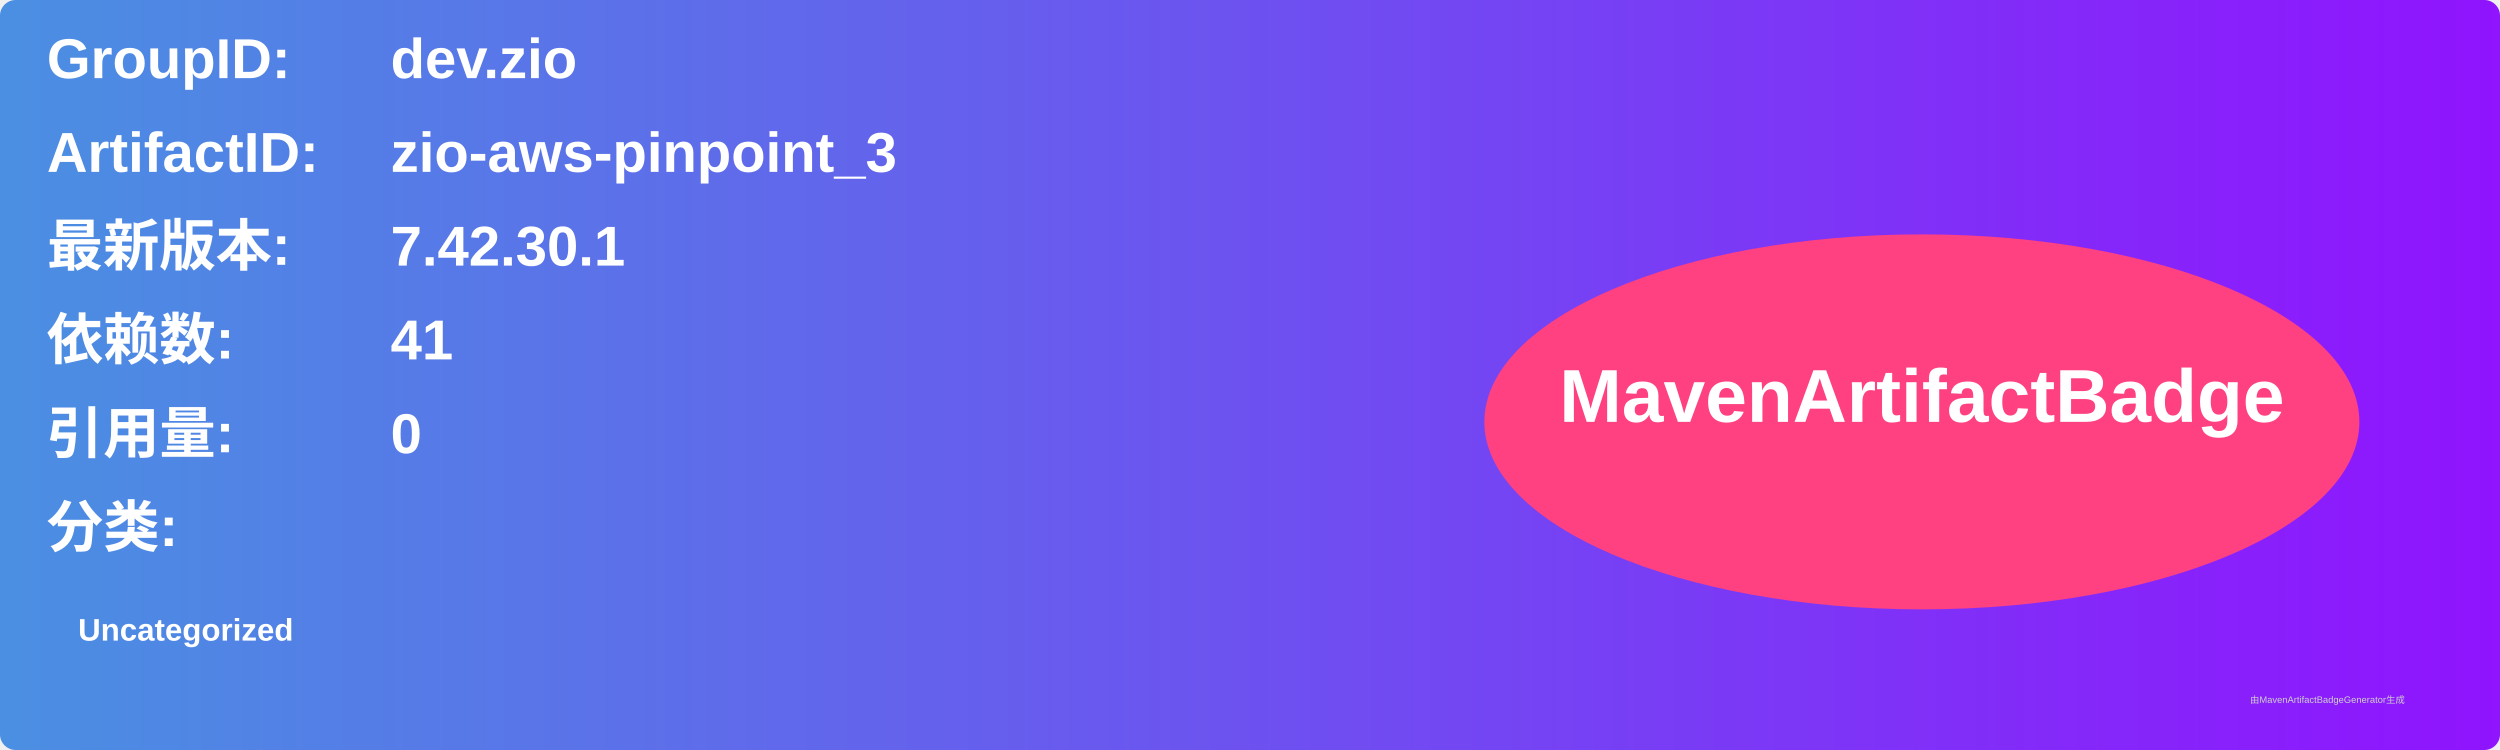
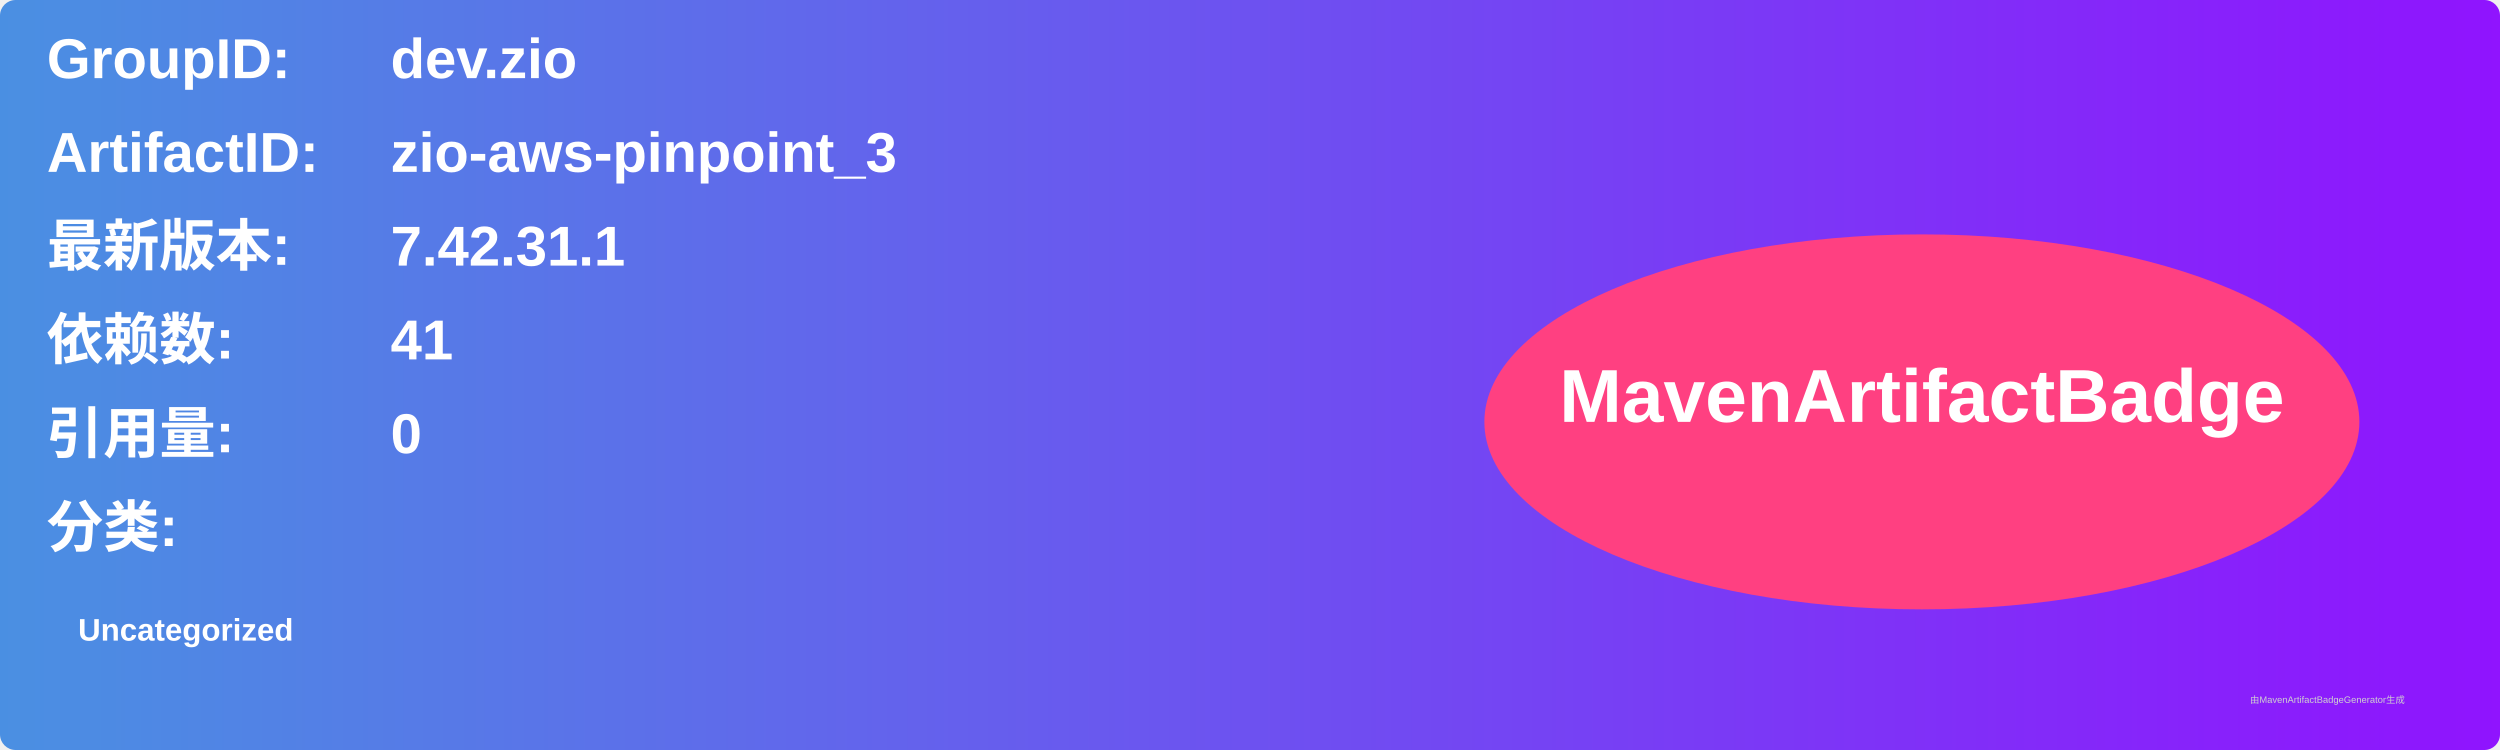
<svg xmlns="http://www.w3.org/2000/svg" width="800" height="240" viewBox="0 0 800 240">
  <linearGradient id="grad" x1="0%" y1="0%" x2="100%" y2="0%">
    <stop offset="0%" stop-color="#4a90e2" />
    <stop offset="100%" stop-color="#9013fe" />
  </linearGradient>
  <rect width="100%" height="100%" rx="5" ry="5" fill="url(#grad)" />
  <g transform="translate(15, 15)">
    <text x="0" y="10" font-family="Arial" font-size="18" fill="white" font-weight="bold" width="260">GroupID:</text>
    <text x="110" y="10" font-family="Arial" font-size="18" fill="white" font-weight="bold" width="460">dev.zio</text>
    <text x="0" y="40" font-family="Arial" font-size="18" fill="white" font-weight="bold" width="260">ArtifactID:</text>
    <text x="110" y="40" font-family="Arial" font-size="18" fill="white" font-weight="bold" width="460">zio-aws-pinpoint_3</text>
    <text x="0" y="70" font-family="Arial" font-size="18" fill="white" font-weight="bold">最新版本:</text>
    <text x="110" y="70" font-family="Arial" font-size="18" fill="white" font-weight="bold">
-       <tspan font-weight="bold">7.42.30.1</tspan>
+       <tspan font-weight="bold">7.42.31.1</tspan>
    </text>
    <text x="0" y="100" font-family="Arial" font-size="18" fill="white" font-weight="bold">依赖数: </text>
    <text x="110" y="100" font-family="Arial" font-size="18" fill="white">
      <tspan font-weight="bold">41</tspan>
    </text>
    <text x="0" y="130" font-family="Arial" font-size="18" fill="white" font-weight="bold">引用量: </text>
    <text x="110" y="130" font-family="Arial" font-size="18" fill="white">
      <tspan font-weight="bold">0</tspan>
    </text>
    <text x="0" y="160" font-family="Arial" font-size="18" fill="white" font-weight="bold">分类:</text>
    <text x="10" y="190" font-family="Arial" font-size="10" fill="white">
      <tspan font-weight="bold">Uncategorized</tspan>
    </text>
    <ellipse cx="600" cy="120" rx="140" ry="60" fill="#ff4081" />
    <text x="600" y="120" text-anchor="middle" font-family="Arial" font-size="24" fill="white" font-weight="bold">MavenArtifactBadge</text>
  </g>
  <text x="720" y="225" font-family="Arial" font-size="3" fill="#d0d0d0">由MavenArtifactBadgeGenerator生成</text>
</svg>
